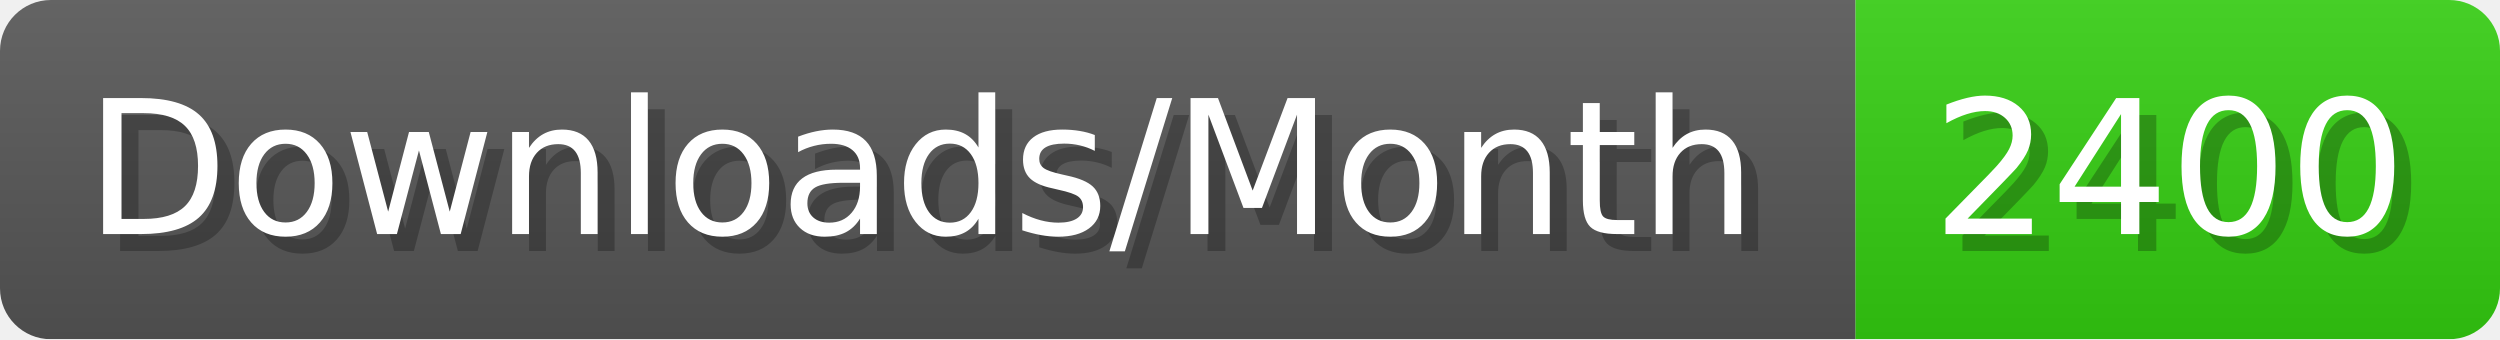
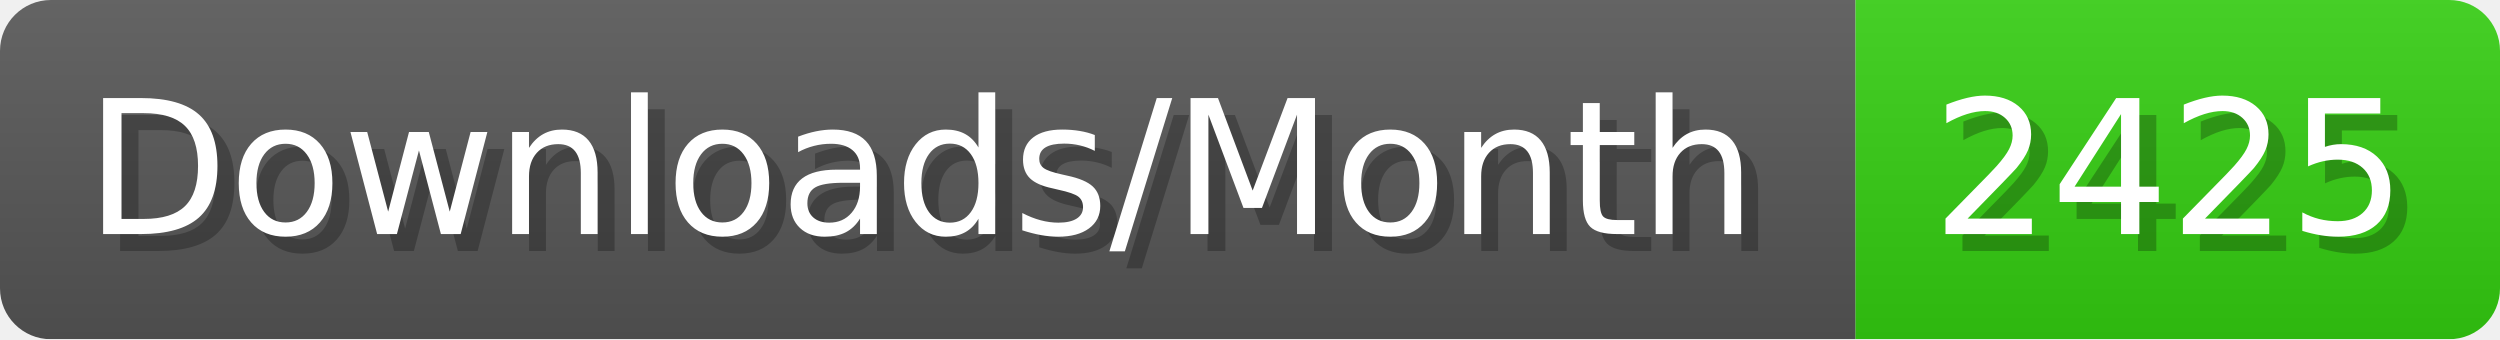
- <svg xmlns="http://www.w3.org/2000/svg" width="147.4" height="20" viewBox="0 0 1474 200" role="img" aria-label="Downloads/Month: 2400">
+ <svg xmlns="http://www.w3.org/2000/svg" width="147.4" height="20" viewBox="0 0 1474 200" role="img" aria-label="Downloads/Month: 2425">
  <linearGradient id="YlXUI" x2="0" y2="100%">
    <stop offset="0" stop-opacity=".1" stop-color="#EEE" />
    <stop offset="1" stop-opacity=".1" />
  </linearGradient>
  <mask id="JHhop">
    <rect width="1474" height="200" rx="30" fill="#FFF" />
  </mask>
  <g mask="url(#JHhop)">
    <rect width="1094" height="200" fill="#555" />
    <rect width="380" height="200" fill="#3C1" x="1094" />
    <rect width="1474" height="200" fill="url(#YlXUI)" />
  </g>
  <g aria-hidden="true" fill="#fff" text-anchor="start" font-family="Verdana,DejaVu Sans,sans-serif" font-size="110">
    <text x="60" y="148" textLength="994" fill="#000" opacity="0.25">Downloads/Month</text>
    <text x="50" y="138" textLength="994">Downloads/Month</text>
-     <text x="1149" y="148" textLength="280" fill="#000" opacity="0.25">2400</text>
-     <text x="1139" y="138" textLength="280">2400</text>
+     <text x="1149" y="148" textLength="280" fill="#000" opacity="0.25">2425</text>
+     <text x="1139" y="138" textLength="280">2425</text>
  </g>
</svg>
